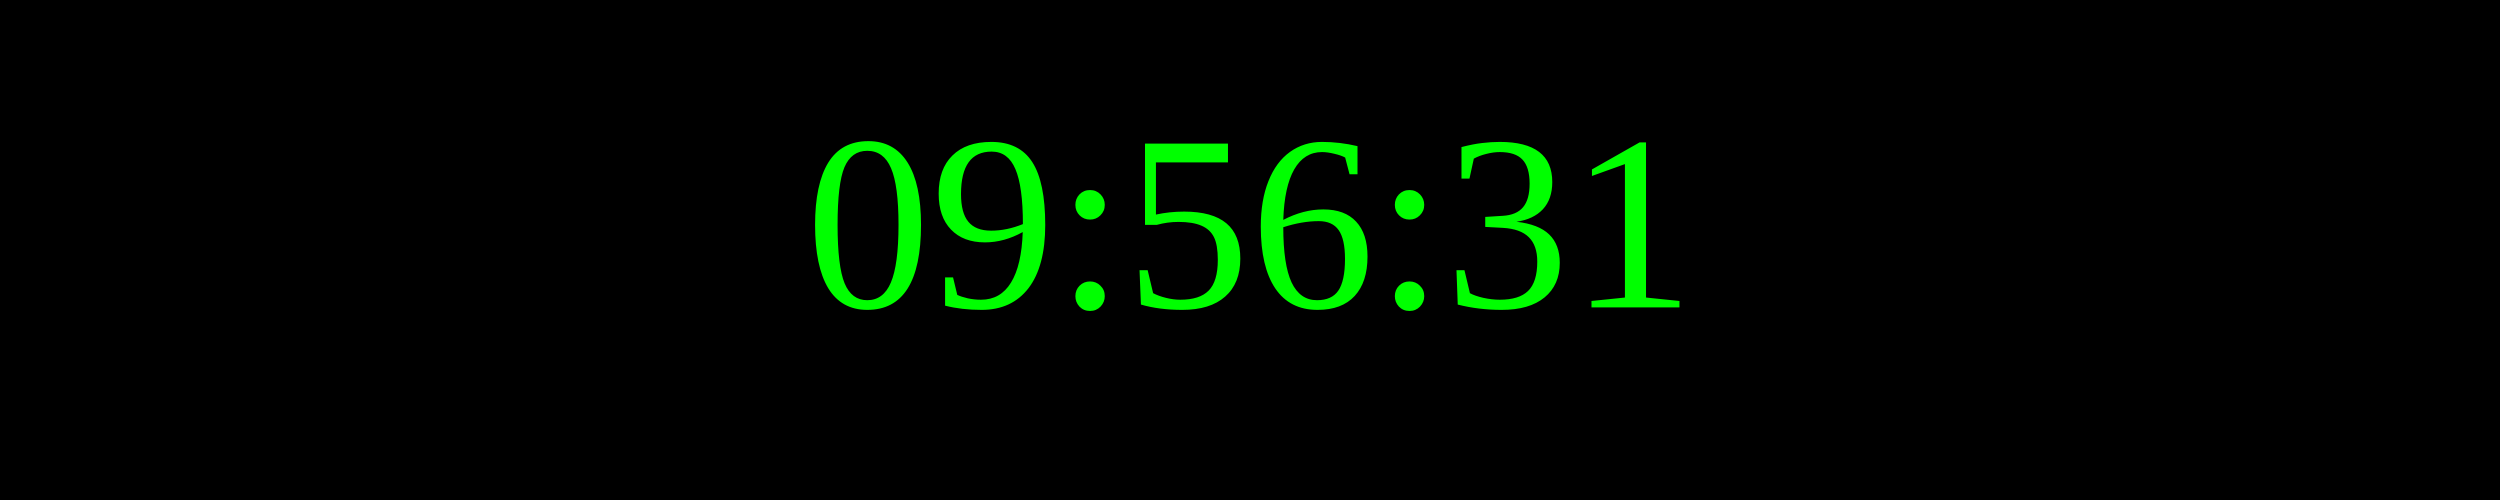
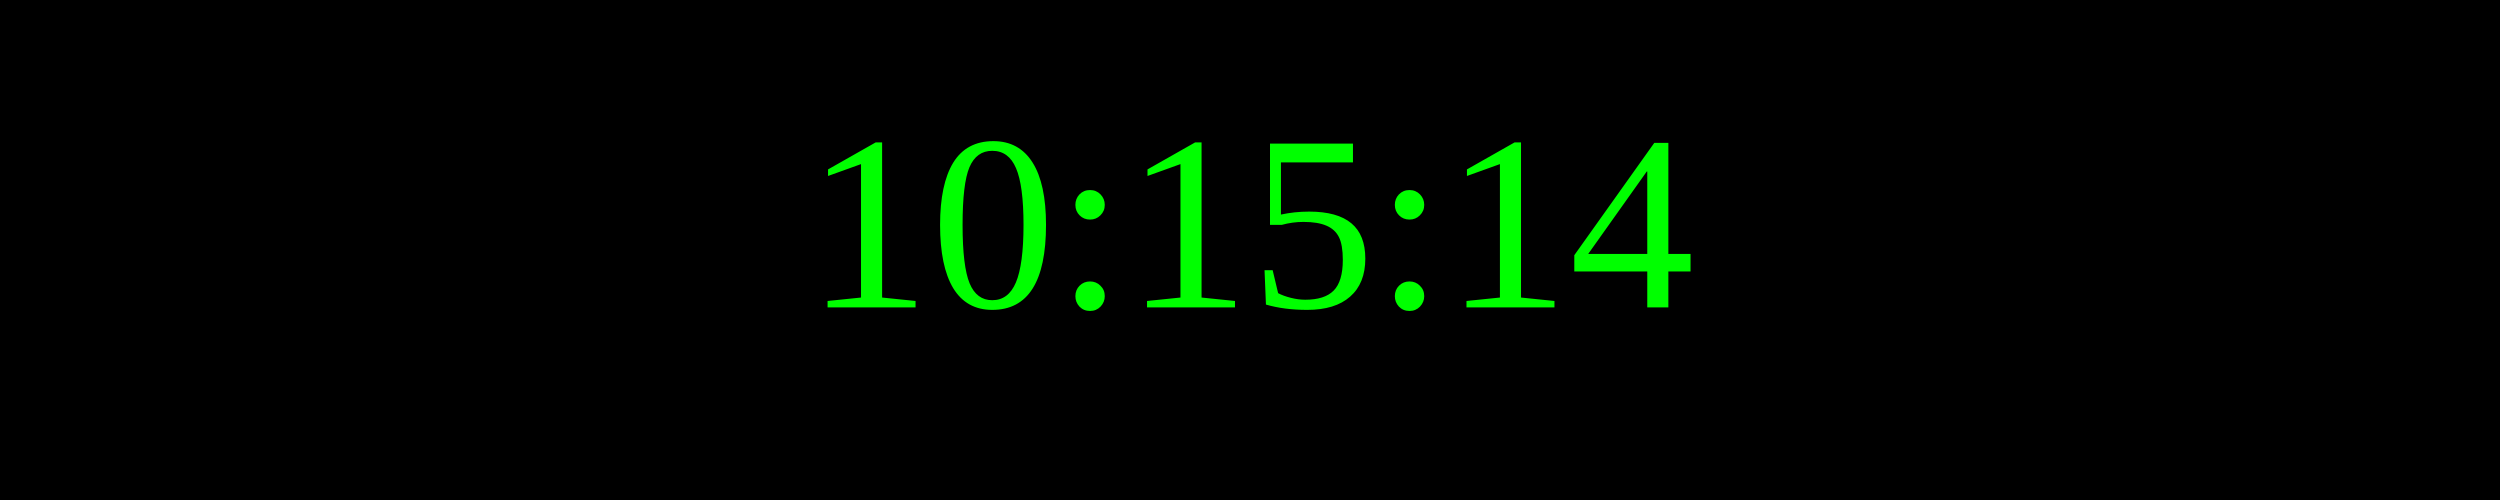
<svg xmlns="http://www.w3.org/2000/svg" width="250" height="50">
  <rect width="100%" height="100%" fill="black" />
  <text x="50%" y="50%" font-size="25" fill="lime" text-anchor="middle" dominant-baseline="middle">
- 09:56:31
+ 10:15:14
</text>
</svg>
